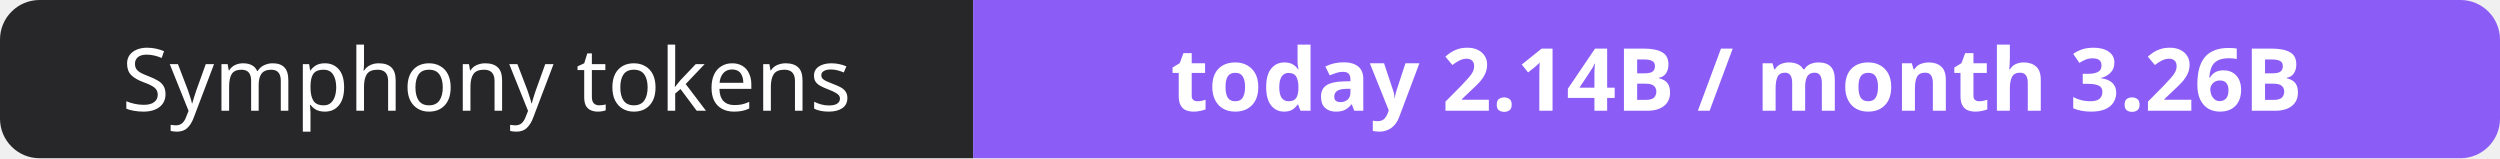
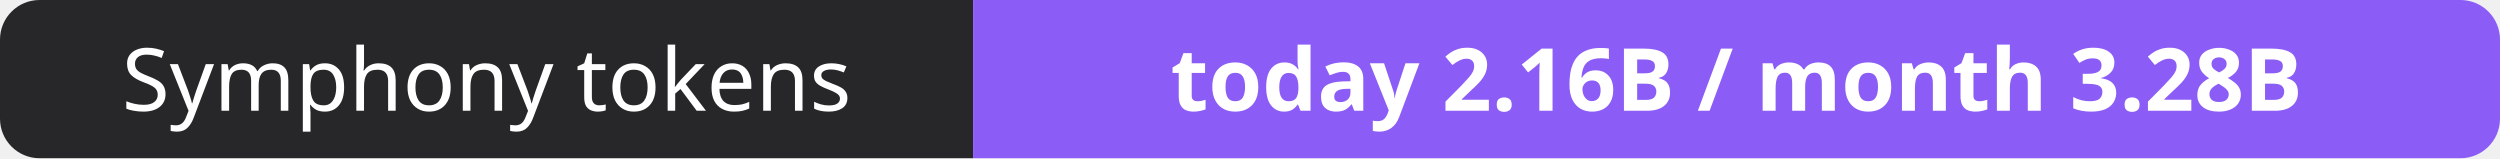
- <svg xmlns="http://www.w3.org/2000/svg" width="316" height="20" role="img" aria-label="Symphony tokens: today 2.14B / month 3.26B">
+ <svg xmlns="http://www.w3.org/2000/svg" width="316" height="20" role="img" aria-label="Symphony tokens: today 2.16B / month 3.28B">
  <clipPath id="r">
    <rect width="316" height="20" rx="5" fill="#fff" />
  </clipPath>
  <g clip-path="url(#r)">
    <rect width="123" height="20" fill="#27272a" />
    <rect x="123" width="193" height="20" fill="#8b5cf6" />
  </g>
  <g fill="#fff" text-anchor="middle" font-family="Verdana,Geneva,sans-serif" font-size="11">
    <text x="61.5" y="14">Symphony tokens</text>
-     <text x="219.5" y="14" font-weight="700">today 2.14B / month 3.26B</text>
+     <text x="219.5" y="14" font-weight="700">today 2.16B / month 3.28B</text>
  </g>
</svg>
